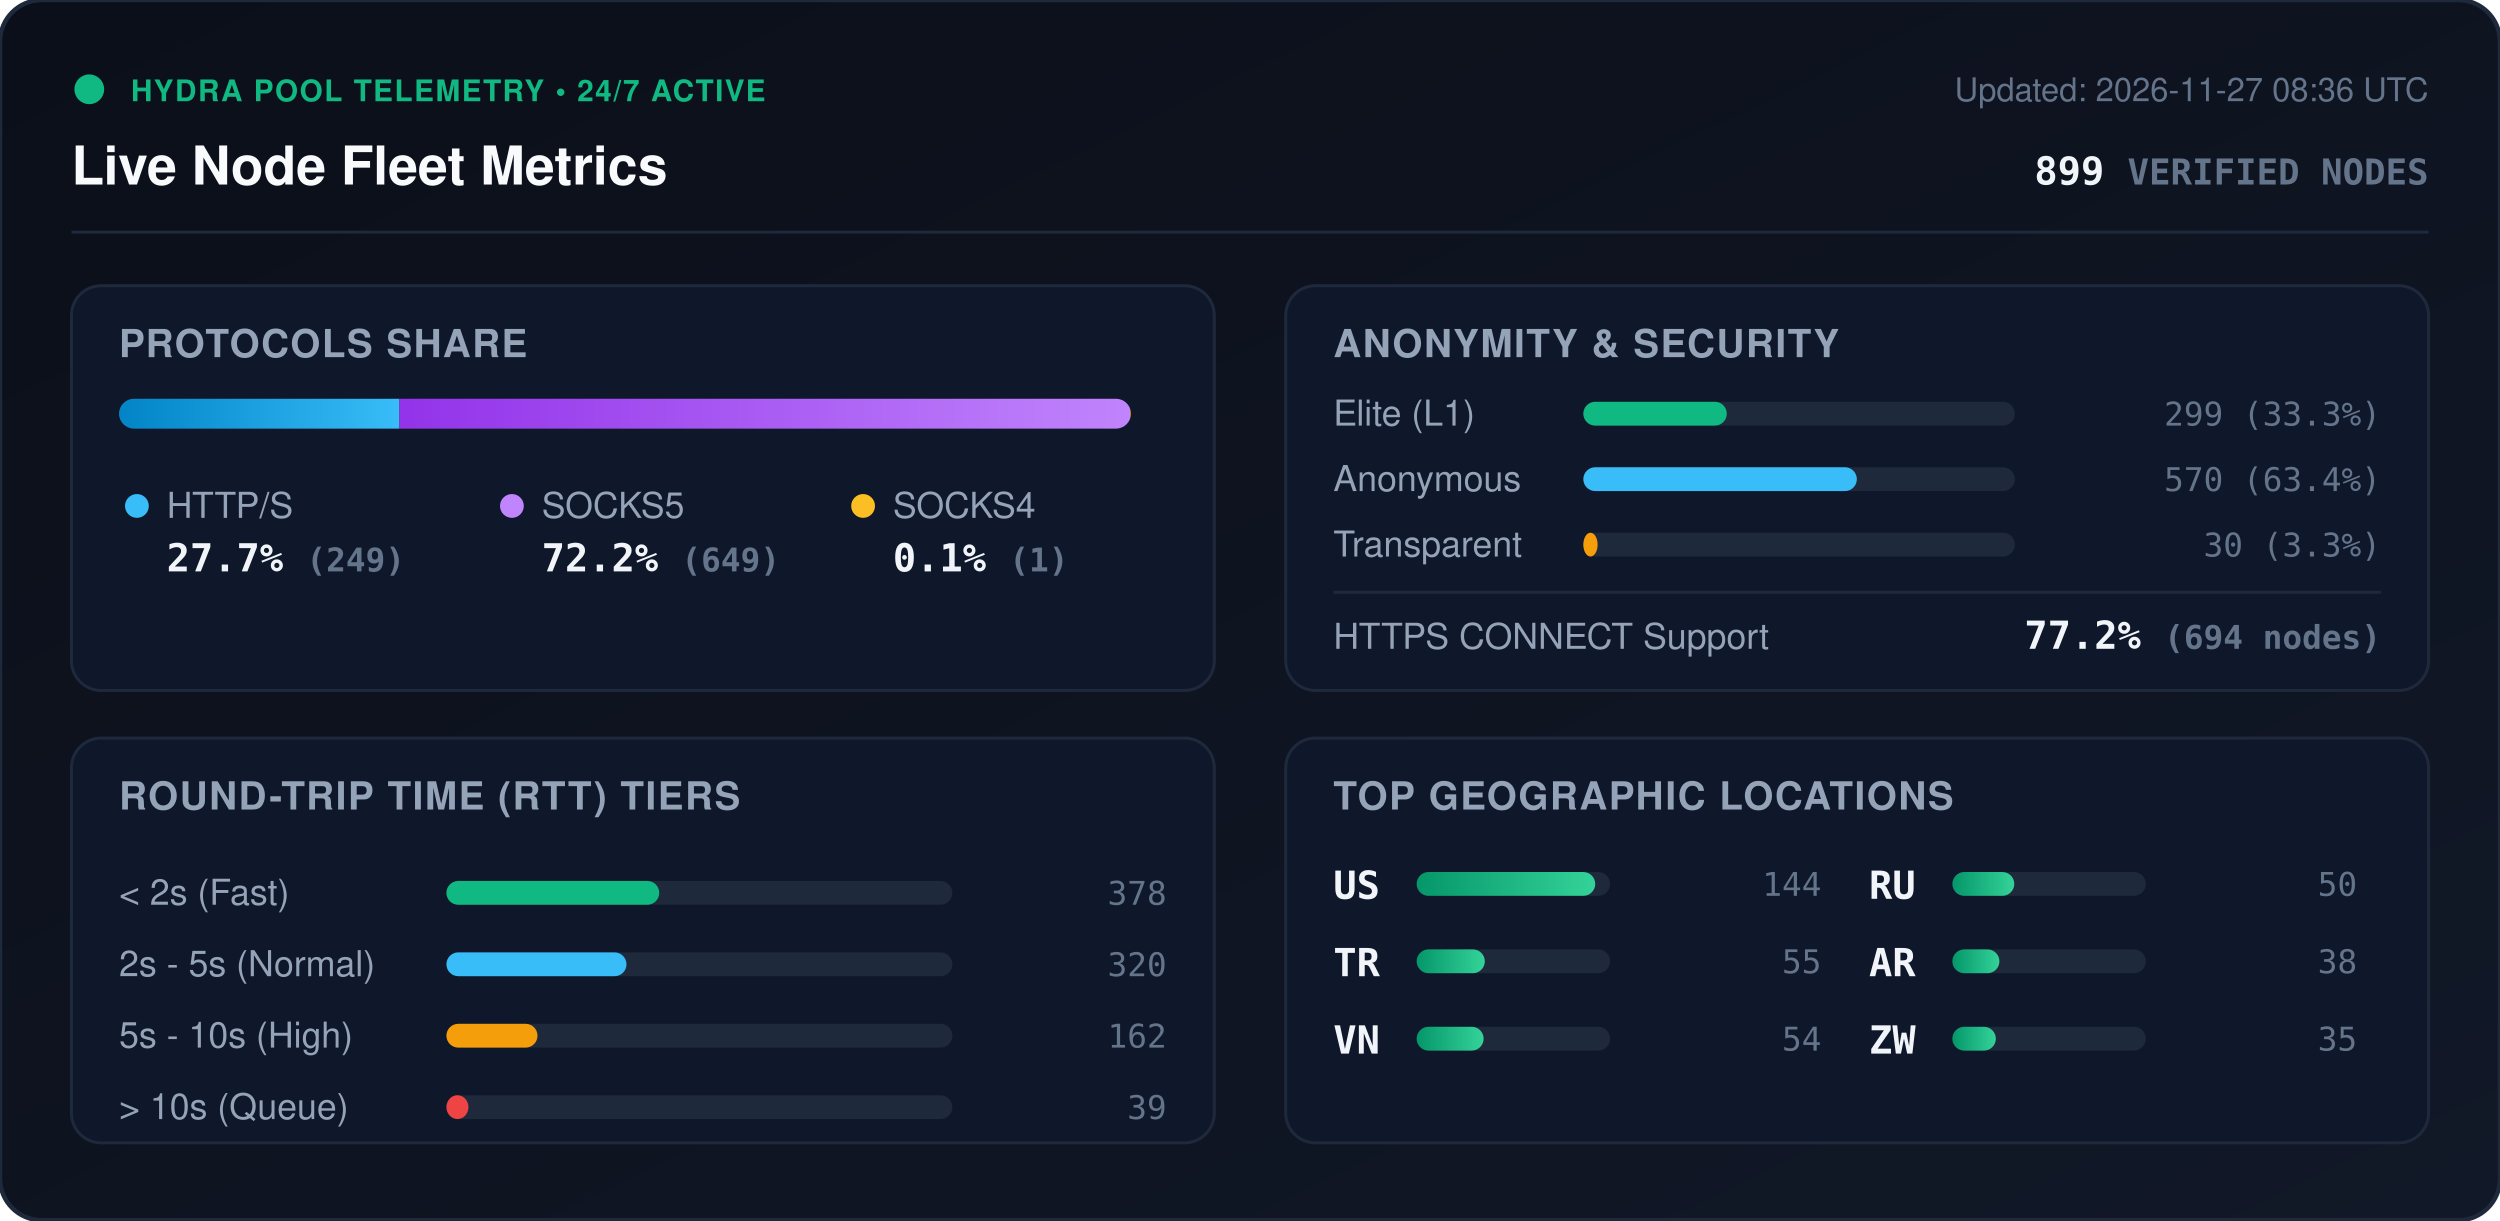
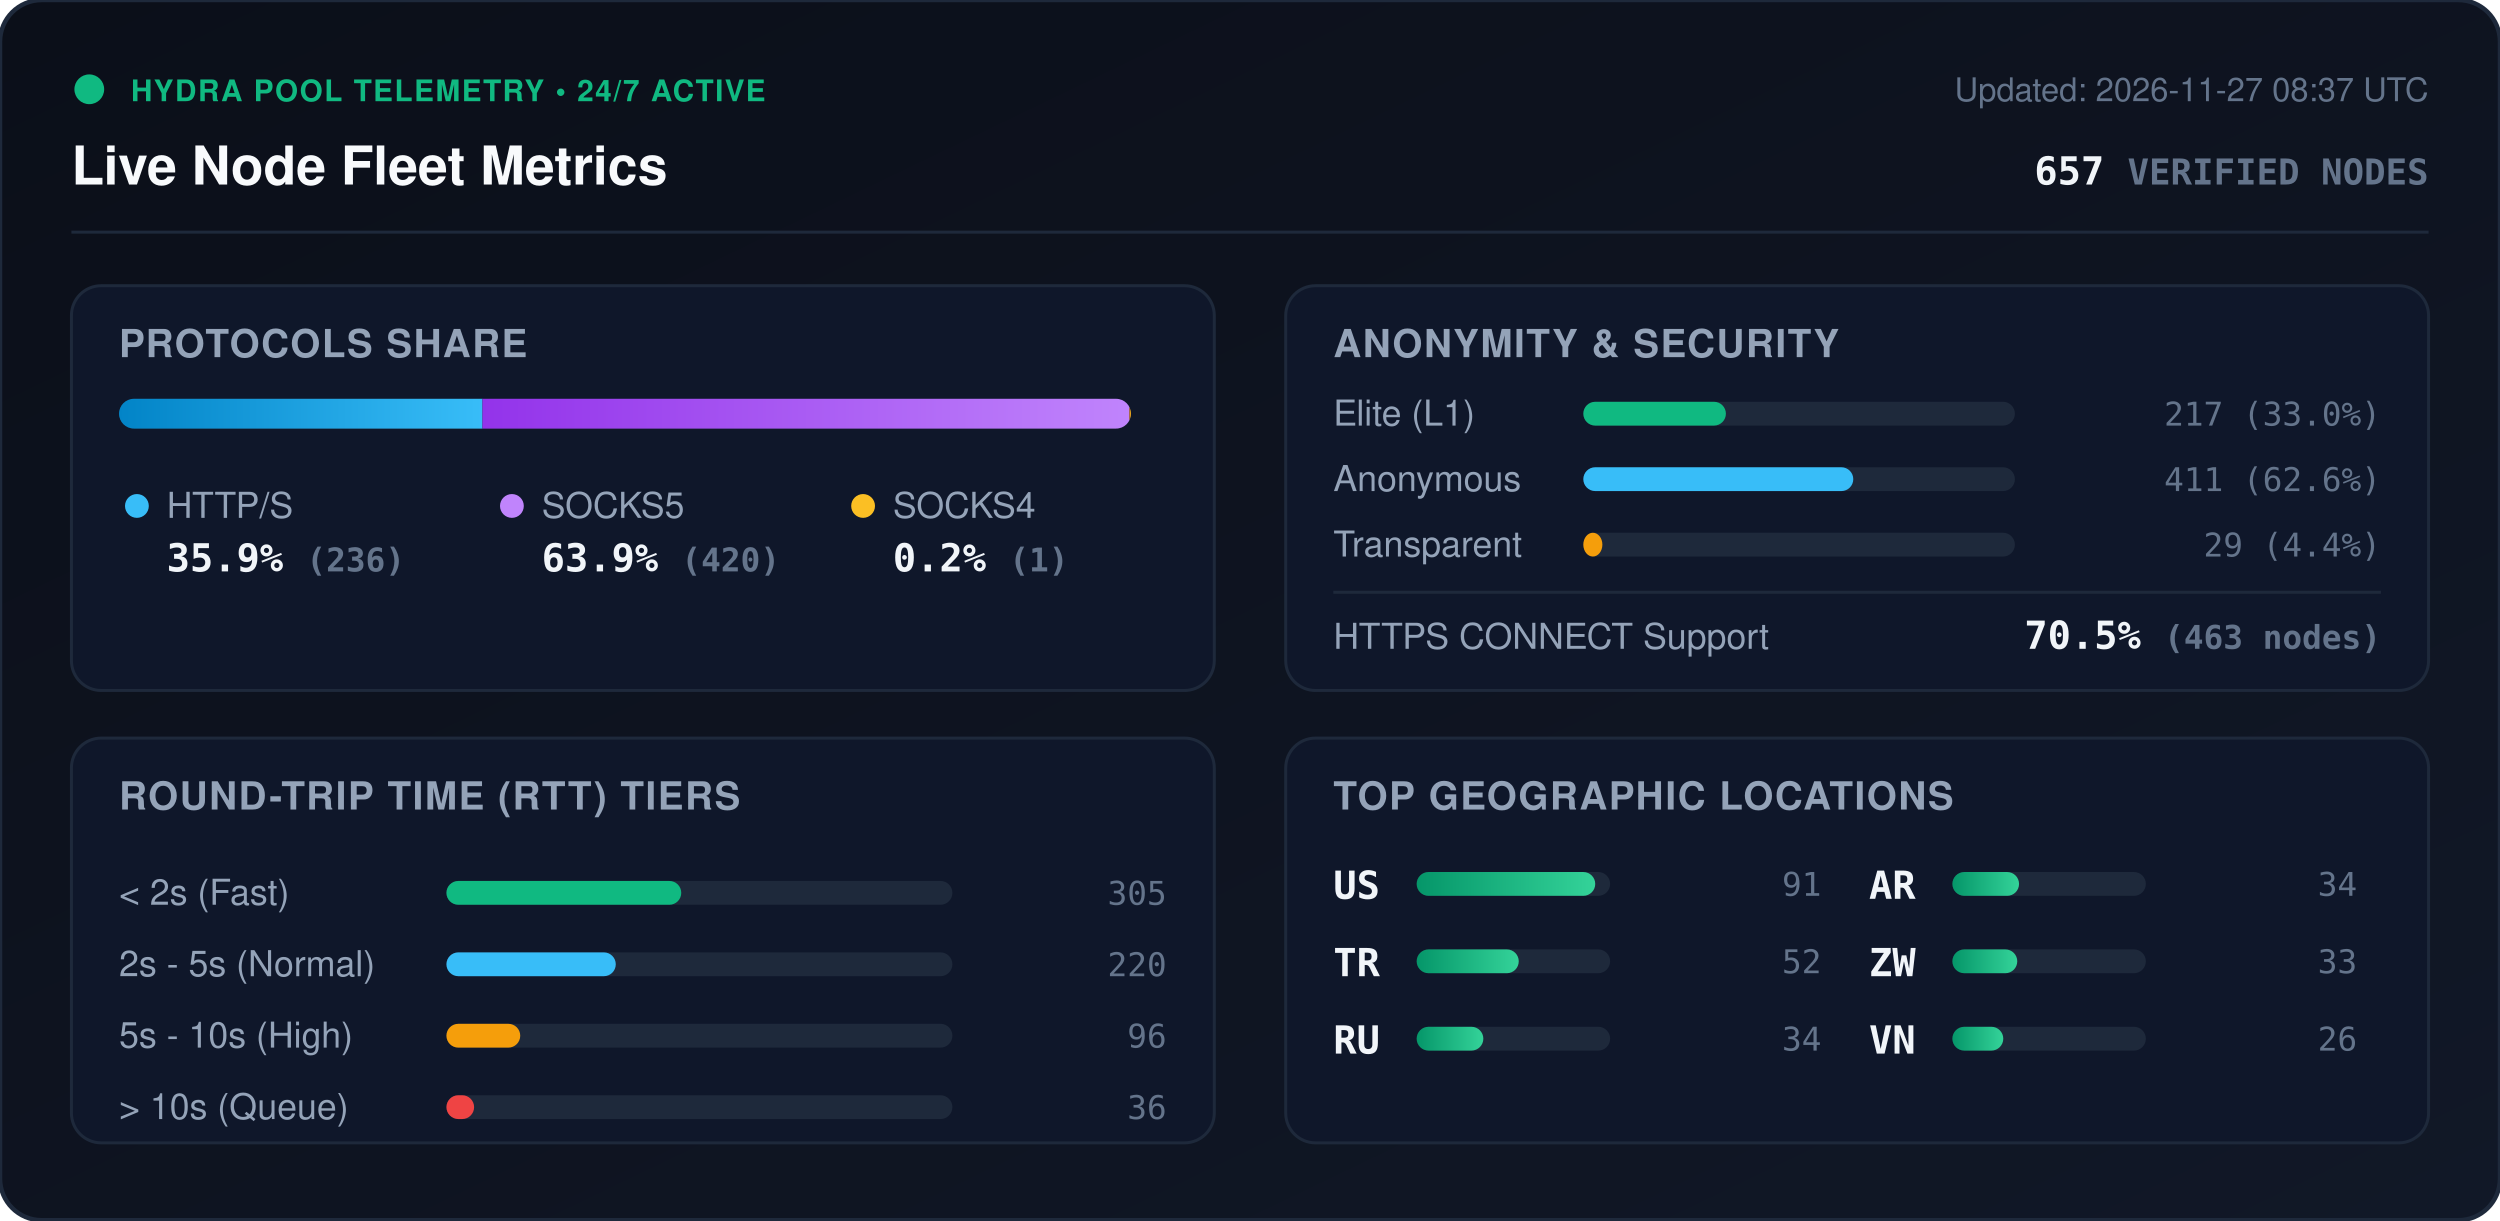
<svg xmlns="http://www.w3.org/2000/svg" viewBox="0 0 840 410" width="840" height="410" style="max-width: 100%; height: auto;">
  <defs>
    <linearGradient id="bg" x1="0%" y1="0%" x2="100%" y2="100%">
      <stop offset="0%" stop-color="#0b0f19" />
      <stop offset="100%" stop-color="#111827" />
    </linearGradient>
    <linearGradient id="bar-http" x1="0%" y1="0%" x2="100%" y2="0%">
      <stop offset="0%" stop-color="#0284c7" />
      <stop offset="100%" stop-color="#38bdf8" />
    </linearGradient>
    <linearGradient id="bar-socks5" x1="0%" y1="0%" x2="100%" y2="0%">
      <stop offset="0%" stop-color="#9333ea" />
      <stop offset="100%" stop-color="#c084fc" />
    </linearGradient>
    <linearGradient id="bar-socks4" x1="0%" y1="0%" x2="100%" y2="0%">
      <stop offset="0%" stop-color="#d97706" />
      <stop offset="100%" stop-color="#fbbf24" />
    </linearGradient>
    <linearGradient id="bar-green" x1="0%" y1="0%" x2="100%" y2="0%">
      <stop offset="0%" stop-color="#059669" />
      <stop offset="100%" stop-color="#34d399" />
    </linearGradient>
    <clipPath id="prog-track-clip">
      <rect width="340.0" height="10" rx="5" />
    </clipPath>
    <style>
      .title { font: 700 18px -apple-system, BlinkMacSystemFont, 'Segoe UI', Helvetica, Arial, sans-serif; fill: #f8fafc; }
      .sub { font: 500 11px -apple-system, BlinkMacSystemFont, 'Segoe UI', Helvetica, Arial, sans-serif; fill: #64748b; }
      .section-hdr { font: 600 13px -apple-system, BlinkMacSystemFont, 'Segoe UI', Helvetica, Arial, sans-serif; fill: #94a3b8; letter-spacing: 0.5px; }
      .metric-val { font: 700 13px -apple-system, BlinkMacSystemFont, 'Segoe UI', Helvetica, Arial, sans-serif; fill: #f1f5f9; }
      .metric-lbl { font: 500 12px -apple-system, BlinkMacSystemFont, 'Segoe UI', Helvetica, Arial, sans-serif; fill: #94a3b8; }
      .badge-txt { font: 700 10px -apple-system, BlinkMacSystemFont, 'Segoe UI', Helvetica, Arial, sans-serif; fill: #10b981; letter-spacing: 0.5px; }
      .mono { font-family: ui-monospace, SFMono-Regular, Menlo, Monaco, Consolas, monospace; }
      .pulse { animation: beacon 2s infinite ease-in-out; }
      @keyframes beacon { 0%, 100% { opacity: 1; } 50% { opacity: 0.35; } }
    </style>
  </defs>
  <rect width="840" height="410" rx="14" fill="url(#bg)" stroke="#1e293b" stroke-width="1.5" />
  <g transform="translate(24, 24)">
    <circle cx="6" cy="6" r="5" fill="#10b981" class="pulse" />
    <text x="20" y="10" class="badge-txt">HYDRA POOL TELEMETRY • 24/7 ACTIVE</text>
    <text x="0" y="38" class="title">Live Node Fleet Metrics</text>
-     <text x="792" y="10" text-anchor="end" class="sub">Updated: 2026-11-27 08:36 UTC</text>
-     <text x="792" y="38" text-anchor="end" class="metric-val mono" fill="#38bdf8">899 <tspan font-size="12" fill="#64748b">VERIFIED NODES</tspan>
+     <text x="792" y="10" text-anchor="end" class="sub">Updated: 2026-11-27 08:37 UTC</text>
+     <text x="792" y="38" text-anchor="end" class="metric-val mono" fill="#38bdf8">657 <tspan font-size="12" fill="#64748b">VERIFIED NODES</tspan>
    </text>
  </g>
  <line x1="24" y1="78" x2="816" y2="78" stroke="#1e293b" stroke-width="1" />
  <g transform="translate(24, 96)">
    <rect width="384" height="136" rx="10" fill="#0f172a" stroke="#1e293b" />
    <text x="16" y="24" class="section-hdr">PROTOCOLS SHARE</text>
    <g transform="translate(16, 38)">
      <rect width="340.0" height="10" rx="5" fill="#1e293b" />
      <g clip-path="url(#prog-track-clip)">
-         <rect x="0" width="94.2" height="10" fill="url(#bar-http)" />
-         <rect x="94.2" width="245.5" height="10" fill="url(#bar-socks5)" />
-         <rect x="339.7" width="0.4" height="10" fill="url(#bar-socks4)" />
+         <rect x="0" width="122.1" height="10" fill="url(#bar-http)" />
+         <rect x="122.1" width="217.4" height="10" fill="url(#bar-socks5)" />
+         <rect x="339.5" width="0.5" height="10" fill="url(#bar-socks4)" />
      </g>
    </g>
    <g transform="translate(16, 68)">
      <circle cx="6" cy="6" r="4" fill="#38bdf8" />
      <text x="16" y="10" class="metric-lbl">HTTP/S</text>
-       <text x="16" y="28" class="metric-val mono">27.7% <tspan font-size="11" fill="#64748b">(249)</tspan>
+       <text x="16" y="28" class="metric-val mono">35.9% <tspan font-size="11" fill="#64748b">(236)</tspan>
      </text>
      <circle cx="132" cy="6" r="4" fill="#c084fc" />
      <text x="142" y="10" class="metric-lbl">SOCKS5</text>
-       <text x="142" y="28" class="metric-val mono">72.2% <tspan font-size="11" fill="#64748b">(649)</tspan>
+       <text x="142" y="28" class="metric-val mono">63.9% <tspan font-size="11" fill="#64748b">(420)</tspan>
      </text>
      <circle cx="250" cy="6" r="4" fill="#fbbf24" />
      <text x="260" y="10" class="metric-lbl">SOCKS4</text>
-       <text x="260" y="28" class="metric-val mono">0.1% <tspan font-size="11" fill="#64748b">(1)</tspan>
+       <text x="260" y="28" class="metric-val mono">0.2% <tspan font-size="11" fill="#64748b">(1)</tspan>
      </text>
    </g>
  </g>
  <g transform="translate(432, 96)">
    <rect width="384" height="136" rx="10" fill="#0f172a" stroke="#1e293b" />
    <text x="16" y="24" class="section-hdr">ANONYMITY &amp; SECURITY</text>
    <text x="16" y="47" class="metric-lbl">Elite (L1)</text>
    <rect x="100" y="39" width="145.0" height="8" rx="4" fill="#1e293b" />
-     <rect x="100" y="39" width="48.2" height="8" rx="4" fill="#10b981" />
-     <text x="368" y="47" text-anchor="end" class="mono sub" fill="#e2e8f0">299 (33.3%)</text>
+     <rect x="100" y="39" width="47.9" height="8" rx="4" fill="#10b981" />
+     <text x="368" y="47" text-anchor="end" class="mono sub" fill="#e2e8f0">217 (33.0%)</text>
    <text x="16" y="69" class="metric-lbl">Anonymous</text>
    <rect x="100" y="61" width="145.0" height="8" rx="4" fill="#1e293b" />
-     <rect x="100" y="61" width="91.9" height="8" rx="4" fill="#38bdf8" />
-     <text x="368" y="69" text-anchor="end" class="mono sub" fill="#e2e8f0">570 (63.4%)</text>
+     <rect x="100" y="61" width="90.7" height="8" rx="4" fill="#38bdf8" />
+     <text x="368" y="69" text-anchor="end" class="mono sub" fill="#e2e8f0">411 (62.6%)</text>
    <text x="16" y="91" class="metric-lbl">Transparent</text>
    <rect x="100" y="83" width="145.0" height="8" rx="4" fill="#1e293b" />
-     <rect x="100" y="83" width="4.8" height="8" rx="4" fill="#f59e0b" />
-     <text x="368" y="91" text-anchor="end" class="mono sub" fill="#e2e8f0">30 (3.3%)</text>
+     <rect x="100" y="83" width="6.4" height="8" rx="4" fill="#f59e0b" />
+     <text x="368" y="91" text-anchor="end" class="mono sub" fill="#e2e8f0">29 (4.4%)</text>
    <line x1="16" y1="103" x2="368" y2="103" stroke="#1e293b" stroke-width="1" />
    <text x="16" y="122" class="metric-lbl">HTTPS CONNECT Support</text>
-     <text x="368" y="122" text-anchor="end" class="metric-val mono" fill="#34d399">77.2% <tspan font-size="11" fill="#64748b">(694 nodes)</tspan>
+     <text x="368" y="122" text-anchor="end" class="metric-val mono" fill="#34d399">70.5% <tspan font-size="11" fill="#64748b">(463 nodes)</tspan>
    </text>
  </g>
  <g transform="translate(24, 248)">
    <rect width="384" height="136" rx="10" fill="#0f172a" stroke="#1e293b" />
    <text x="16" y="24" class="section-hdr">ROUND-TRIP TIME (RTT) TIERS</text>
    <g transform="translate(16, 42)">
      <text x="0" y="14" class="metric-lbl">&lt; 2s (Fast)</text>
      <rect x="110" y="6" width="170" height="8" rx="4" fill="#1e293b" />
-       <rect x="110" y="6" width="71.5" height="8" rx="4" fill="#10b981" />
-       <text x="352" y="14" text-anchor="end" class="mono sub">378</text>
+       <rect x="110" y="6" width="78.9" height="8" rx="4" fill="#10b981" />
+       <text x="352" y="14" text-anchor="end" class="mono sub">305</text>
      <text x="0" y="38" class="metric-lbl">2s - 5s (Normal)</text>
      <rect x="110" y="30" width="170" height="8" rx="4" fill="#1e293b" />
-       <rect x="110" y="30" width="60.5" height="8" rx="4" fill="#38bdf8" />
-       <text x="352" y="38" text-anchor="end" class="mono sub">320</text>
+       <rect x="110" y="30" width="56.9" height="8" rx="4" fill="#38bdf8" />
+       <text x="352" y="38" text-anchor="end" class="mono sub">220</text>
      <text x="0" y="62" class="metric-lbl">5s - 10s (High)</text>
      <rect x="110" y="54" width="170" height="8" rx="4" fill="#1e293b" />
-       <rect x="110" y="54" width="30.6" height="8" rx="4" fill="#f59e0b" />
-       <text x="352" y="62" text-anchor="end" class="mono sub">162</text>
+       <rect x="110" y="54" width="24.8" height="8" rx="4" fill="#f59e0b" />
+       <text x="352" y="62" text-anchor="end" class="mono sub">96</text>
      <text x="0" y="86" class="metric-lbl">&gt; 10s (Queue)</text>
      <rect x="110" y="78" width="170" height="8" rx="4" fill="#1e293b" />
-       <rect x="110" y="78" width="7.4" height="8" rx="4" fill="#ef4444" />
-       <text x="352" y="86" text-anchor="end" class="mono sub">39</text>
+       <rect x="110" y="78" width="9.3" height="8" rx="4" fill="#ef4444" />
+       <text x="352" y="86" text-anchor="end" class="mono sub">36</text>
    </g>
  </g>
  <g transform="translate(432, 248)">
    <rect width="384" height="136" rx="10" fill="#0f172a" stroke="#1e293b" />
    <text x="16" y="24" class="section-hdr">TOP GEOGRAPHIC LOCATIONS</text>
    <g transform="translate(16, 42)">
      <g transform="translate(0, 0)">
        <text x="0" y="12" class="mono metric-val" font-size="12">US</text>
        <rect x="28" y="3" width="65" height="8" rx="4" fill="#1e293b" />
        <rect x="28" y="3" width="60.0" height="8" rx="4" fill="url(#bar-green)" />
-         <text x="164" y="11" text-anchor="end" class="mono sub">144</text>
+         <text x="164" y="11" text-anchor="end" class="mono sub">91</text>
      </g>
      <g transform="translate(0, 26)">
        <text x="0" y="12" class="mono metric-val" font-size="12">TR</text>
        <rect x="28" y="3" width="65" height="8" rx="4" fill="#1e293b" />
-         <rect x="28" y="3" width="22.9" height="8" rx="4" fill="url(#bar-green)" />
-         <text x="164" y="11" text-anchor="end" class="mono sub">55</text>
+         <rect x="28" y="3" width="34.3" height="8" rx="4" fill="url(#bar-green)" />
+         <text x="164" y="11" text-anchor="end" class="mono sub">52</text>
      </g>
      <g transform="translate(0, 52)">
+         <text x="0" y="12" class="mono metric-val" font-size="12">RU</text>
+         <rect x="28" y="3" width="65" height="8" rx="4" fill="#1e293b" />
+         <rect x="28" y="3" width="22.4" height="8" rx="4" fill="url(#bar-green)" />
+         <text x="164" y="11" text-anchor="end" class="mono sub">34</text>
+       </g>
+       <g transform="translate(180, 0)">
+         <text x="0" y="12" class="mono metric-val" font-size="12">AR</text>
+         <rect x="28" y="3" width="65" height="8" rx="4" fill="#1e293b" />
+         <rect x="28" y="3" width="22.4" height="8" rx="4" fill="url(#bar-green)" />
+         <text x="164" y="11" text-anchor="end" class="mono sub">34</text>
+       </g>
+       <g transform="translate(180, 26)">
+         <text x="0" y="12" class="mono metric-val" font-size="12">ZW</text>
+         <rect x="28" y="3" width="65" height="8" rx="4" fill="#1e293b" />
+         <rect x="28" y="3" width="21.8" height="8" rx="4" fill="url(#bar-green)" />
+         <text x="164" y="11" text-anchor="end" class="mono sub">33</text>
+       </g>
+       <g transform="translate(180, 52)">
        <text x="0" y="12" class="mono metric-val" font-size="12">VN</text>
        <rect x="28" y="3" width="65" height="8" rx="4" fill="#1e293b" />
-         <rect x="28" y="3" width="22.5" height="8" rx="4" fill="url(#bar-green)" />
-         <text x="164" y="11" text-anchor="end" class="mono sub">54</text>
-       </g>
-       <g transform="translate(180, 0)">
-         <text x="0" y="12" class="mono metric-val" font-size="12">RU</text>
-         <rect x="28" y="3" width="65" height="8" rx="4" fill="#1e293b" />
-         <rect x="28" y="3" width="20.8" height="8" rx="4" fill="url(#bar-green)" />
-         <text x="164" y="11" text-anchor="end" class="mono sub">50</text>
-       </g>
-       <g transform="translate(180, 26)">
-         <text x="0" y="12" class="mono metric-val" font-size="12">AR</text>
-         <rect x="28" y="3" width="65" height="8" rx="4" fill="#1e293b" />
-         <rect x="28" y="3" width="15.8" height="8" rx="4" fill="url(#bar-green)" />
-         <text x="164" y="11" text-anchor="end" class="mono sub">38</text>
-       </g>
-       <g transform="translate(180, 52)">
-         <text x="0" y="12" class="mono metric-val" font-size="12">ZW</text>
-         <rect x="28" y="3" width="65" height="8" rx="4" fill="#1e293b" />
-         <rect x="28" y="3" width="14.6" height="8" rx="4" fill="url(#bar-green)" />
-         <text x="164" y="11" text-anchor="end" class="mono sub">35</text>
+         <rect x="28" y="3" width="17.1" height="8" rx="4" fill="url(#bar-green)" />
+         <text x="164" y="11" text-anchor="end" class="mono sub">26</text>
      </g>
    </g>
  </g>
</svg>
